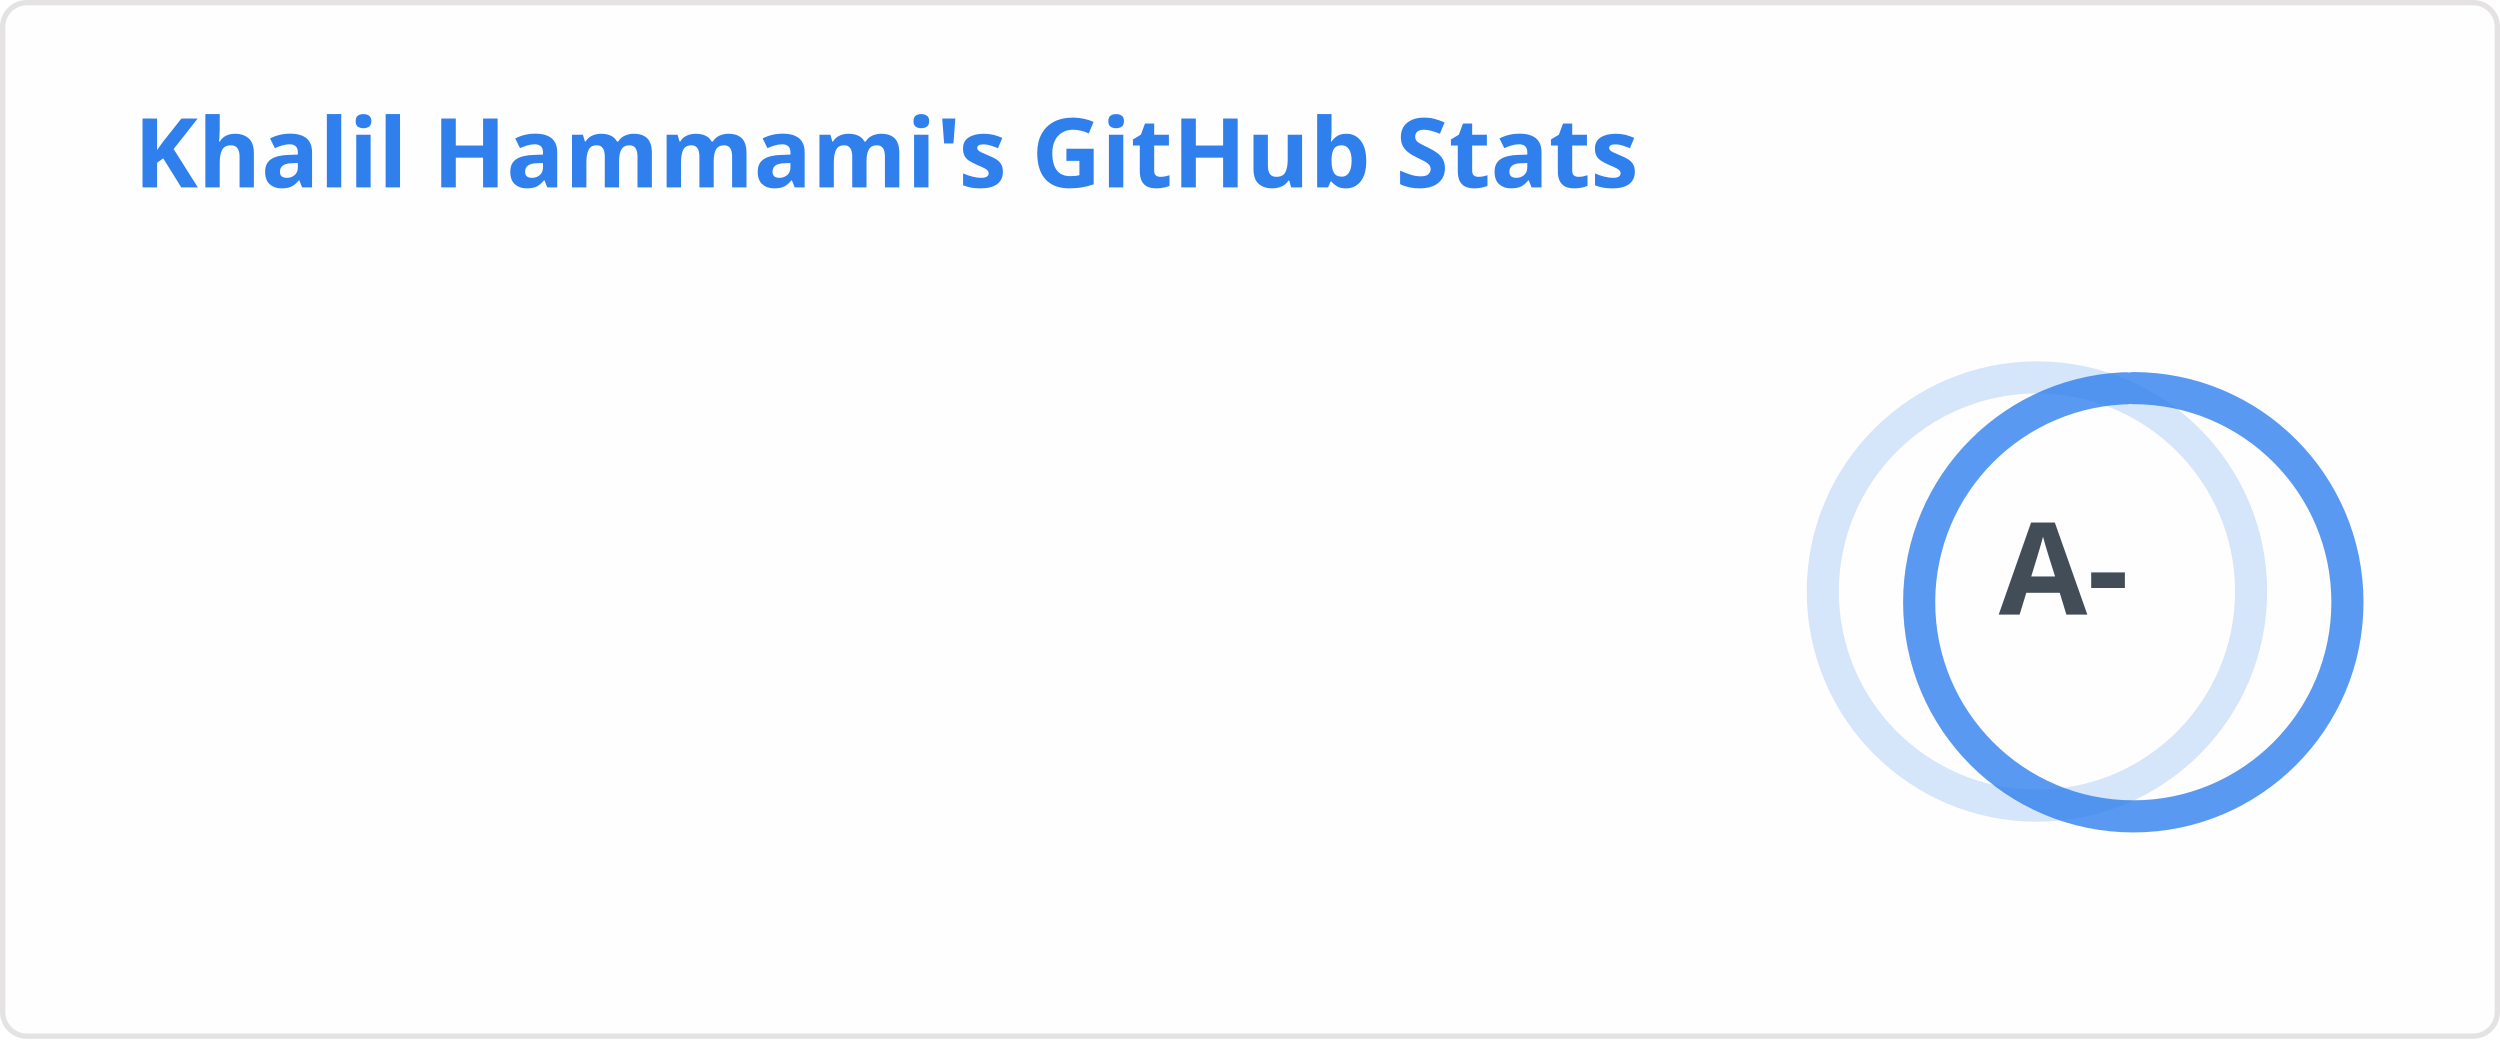
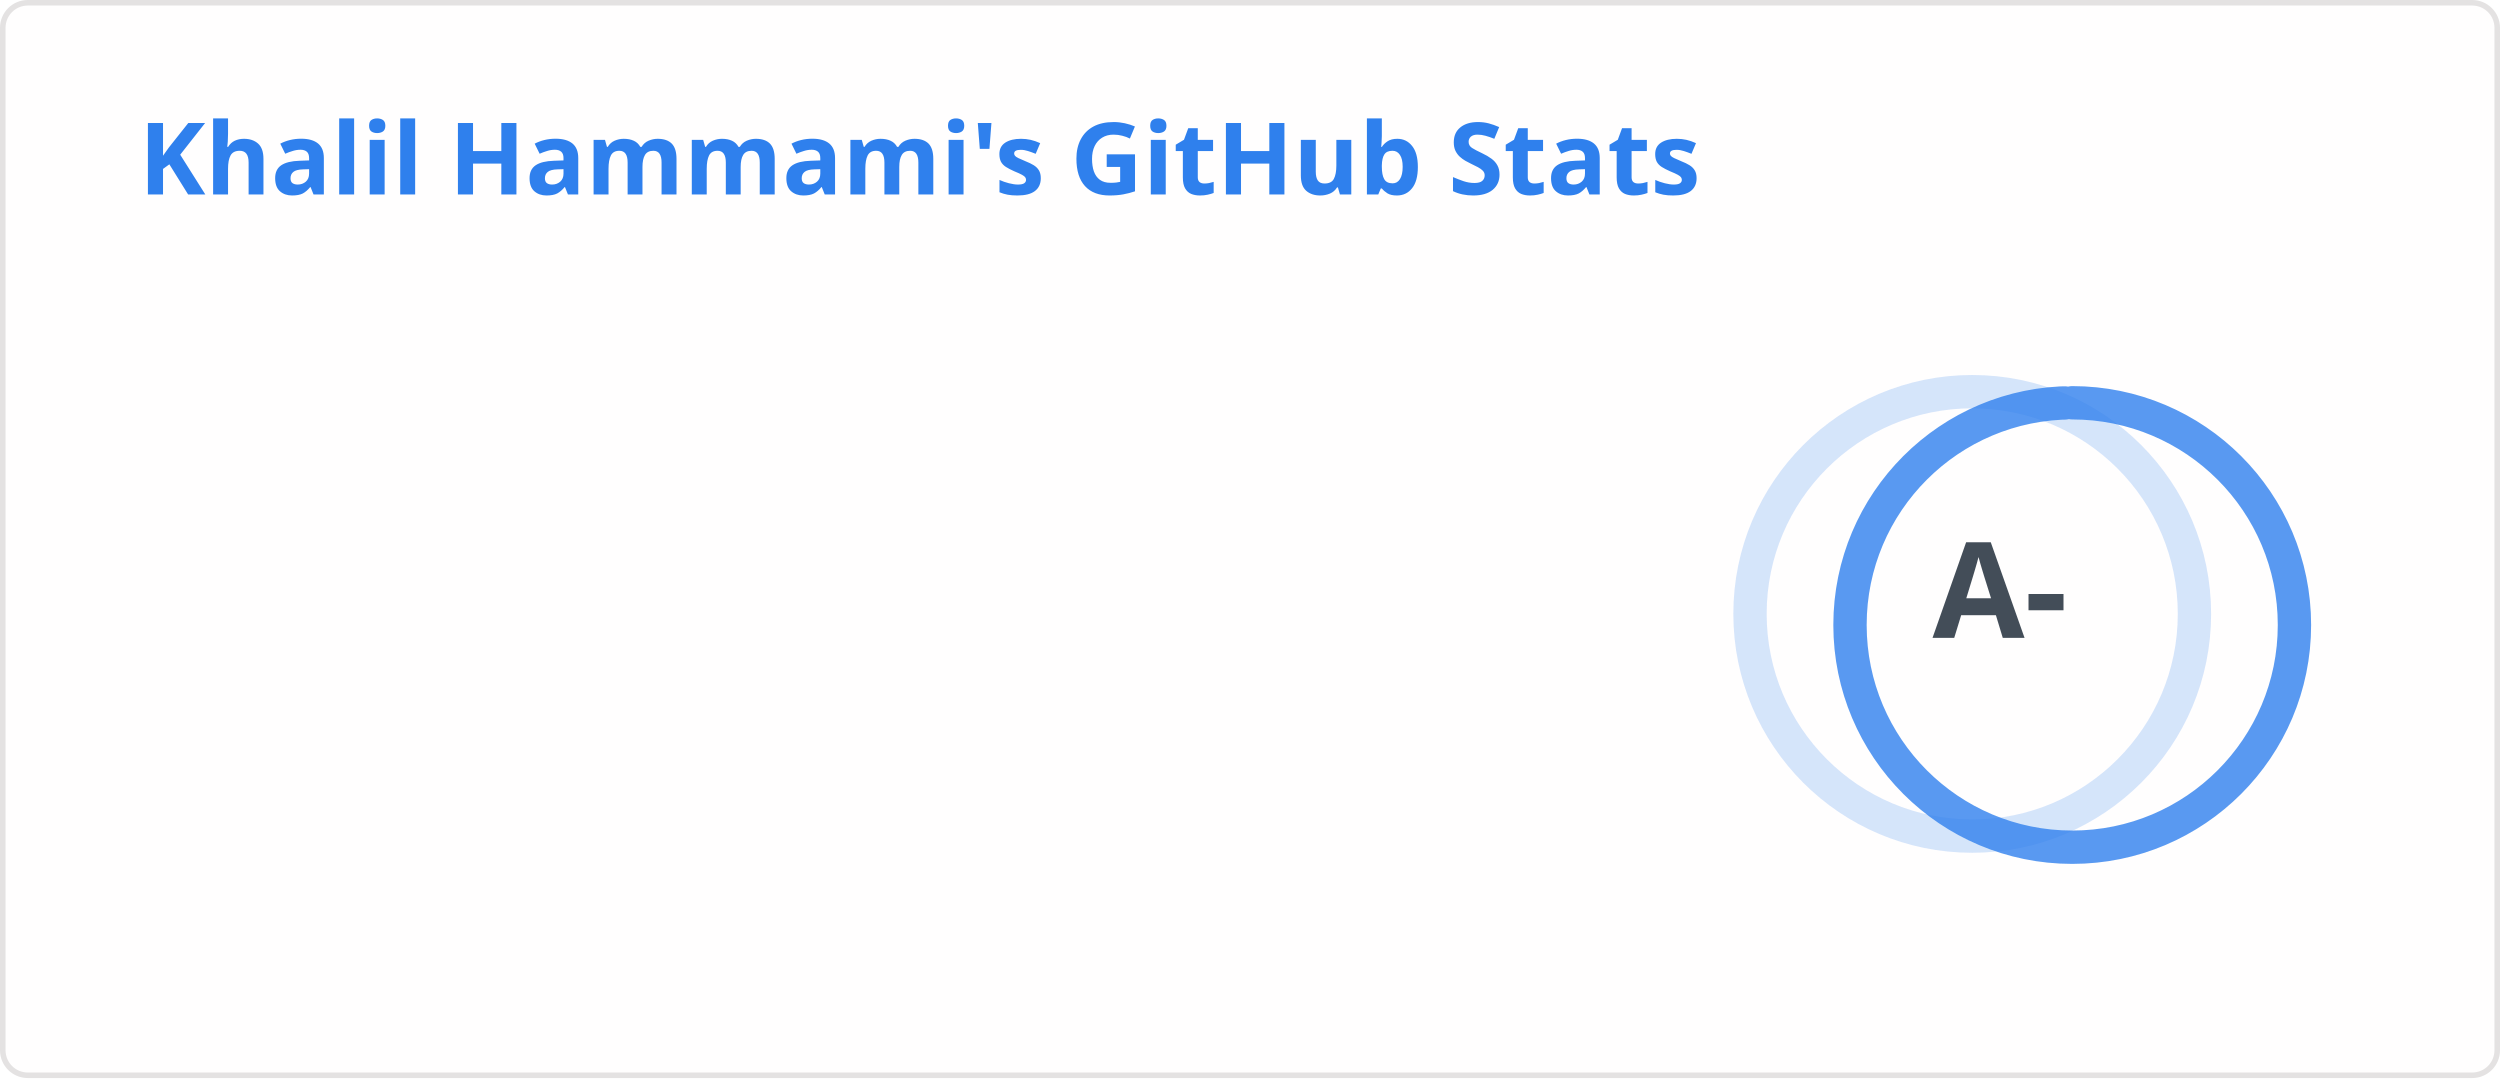
- <svg xmlns="http://www.w3.org/2000/svg" width="467" height="195" viewBox="0 0 467 195" fill="none" role="img" aria-labelledby="descId">
+ <svg xmlns="http://www.w3.org/2000/svg" width="450" height="195" viewBox="0 0 450 195" fill="none" role="img" aria-labelledby="descId">
  <style>
          .header {
            font: 600 18px 'Segoe UI', Ubuntu, Sans-Serif;
            fill: #2f80ed;
            animation: fadeInAnimation 0.8s ease-in-out forwards;
          }
          @supports(-moz-appearance: auto) {
            /* Selector detects Firefox */
            .header { font-size: 15.5px; }
          }
          
    .stat {
      font: 600 14px 'Segoe UI', Ubuntu, "Helvetica Neue", Sans-Serif; fill: #434d58;
    }
    @supports(-moz-appearance: auto) {
      /* Selector detects Firefox */
      .stat { font-size:12px; }
    }
    .stagger {
      opacity: 0;
      animation: fadeInAnimation 0.3s ease-in-out forwards;
    }
    .rank-text {
      font: 800 24px 'Segoe UI', Ubuntu, Sans-Serif; fill: #434d58;
      animation: scaleInAnimation 0.3s ease-in-out forwards;
    }
    .rank-percentile-header {
      font-size: 14px;
    }
    .rank-percentile-text {
      font-size: 16px;
    }
    
    .not_bold { font-weight: 400 }
    .bold { font-weight: 700 }
    .icon {
      fill: #4c71f2;
-       display: block;
+       display: none;
    }

    .rank-circle-rim {
      stroke: #2f80ed;
      fill: none;
      stroke-width: 6;
      opacity: 0.2;
    }
    .rank-circle {
      stroke: #2f80ed;
      stroke-dasharray: 250;
      fill: none;
      stroke-width: 6;
      stroke-linecap: round;
      opacity: 0.8;
      transform-origin: -10px 8px;
      transform: rotate(-90deg);
      animation: rankAnimation 1s forwards ease-in-out;
    }
    
    @keyframes rankAnimation {
      from {
        stroke-dashoffset: 251.327;
      }
      to {
-         stroke-dashoffset: 81.564;
+         stroke-dashoffset: 81.51;
      }
    }
  
  

          
      /* Animations */
      @keyframes scaleInAnimation {
        from {
          transform: translate(-5px, 5px) scale(0);
        }
        to {
          transform: translate(-5px, 5px) scale(1);
        }
      }
      @keyframes fadeInAnimation {
        from {
          opacity: 0;
        }
        to {
          opacity: 1;
        }
      }
    
          
        </style>
-   <rect data-testid="card-bg" x="0.5" y="0.5" rx="4.5" height="99%" stroke="#e4e2e2" width="466" fill="#fffefe" stroke-opacity="1" />
+   <rect data-testid="card-bg" x="0.5" y="0.5" rx="4.5" height="99%" stroke="#e4e2e2" width="449" fill="#fffefe" stroke-opacity="1" />
  <g data-testid="card-title" transform="translate(25, 35)">
    <g transform="translate(0, 0)">
      <text x="0" y="0" class="header" data-testid="header">Khalil Hammami's GitHub Stats</text>
    </g>
  </g>
  <g data-testid="main-card-body" transform="translate(0, 55)">
-     <g data-testid="rank-circle" transform="translate(390.5, 47.5)">
+     <g data-testid="rank-circle" transform="translate(365, 47.5)">
      <circle class="rank-circle-rim" cx="-10" cy="8" r="40" />
      <circle class="rank-circle" cx="-10" cy="8" r="40" />
      <g class="rank-text">
        <text x="-5" y="3" alignment-baseline="central" dominant-baseline="central" text-anchor="middle" data-testid="level-rank-icon">
          A-
        </text>
      </g>
    </g>
    <svg x="0" y="0">
      <g transform="translate(0, 0)">
        <g class="stagger" style="animation-delay: 450ms" transform="translate(25, 0)">
-           <svg data-testid="icon" class="icon" viewBox="0 0 16 16" version="1.1" width="16" height="16">
-             <path fill-rule="evenodd" d="M8 .25a.75.75 0 01.673.418l1.882 3.815 4.21.612a.75.75 0 01.416 1.279l-3.046 2.97.719 4.192a.75.75 0 01-1.088.791L8 12.347l-3.766 1.98a.75.75 0 01-1.088-.79l.72-4.194L.818 6.374a.75.75 0 01.416-1.28l4.21-.611L7.327.668A.75.75 0 018 .25zm0 2.445L6.615 5.5a.75.75 0 01-.564.41l-3.097.45 2.24 2.184a.75.75 0 01.216.664l-.528 3.084 2.769-1.456a.75.75 0 01.698 0l2.77 1.456-.53-3.084a.75.75 0 01.216-.664l2.24-2.183-3.096-.45a.75.75 0 01-.564-.41L8 2.694v.001z" />
-           </svg>
-           <text class="stat  bold" x="25" y="12.5">Total Stars Earned:</text>
-           <text class="stat  bold" x="219.01" y="12.5" data-testid="stars">42</text>
+           <text class="stat  bold" y="12.5">Total Stars Earned:</text>
+           <text class="stat  bold" x="199.01" y="12.5" data-testid="stars">42</text>
        </g>
      </g>
      <g transform="translate(0, 25)">
        <g class="stagger" style="animation-delay: 600ms" transform="translate(25, 0)">
-           <svg data-testid="icon" class="icon" viewBox="0 0 16 16" version="1.1" width="16" height="16">
-             <path fill-rule="evenodd" d="M1.643 3.143L.427 1.927A.25.25 0 000 2.104V5.75c0 .138.112.25.25.25h3.646a.25.25 0 00.177-.427L2.715 4.215a6.5 6.5 0 11-1.18 4.458.75.75 0 10-1.493.154 8.001 8.001 0 101.6-5.684zM7.75 4a.75.75 0 01.75.75v2.992l2.028.812a.75.75 0 01-.557 1.392l-2.5-1A.75.75 0 017 8.25v-3.5A.75.75 0 017.75 4z" />
-           </svg>
-           <text class="stat  bold" x="25" y="12.5">Total Commits (last year):</text>
-           <text class="stat  bold" x="219.01" y="12.5" data-testid="commits">276</text>
+           <text class="stat  bold" y="12.5">Total Commits (last year):</text>
+           <text class="stat  bold" x="199.01" y="12.5" data-testid="commits">277</text>
        </g>
      </g>
      <g transform="translate(0, 50)">
        <g class="stagger" style="animation-delay: 750ms" transform="translate(25, 0)">
-           <svg data-testid="icon" class="icon" viewBox="0 0 16 16" version="1.1" width="16" height="16">
-             <path fill-rule="evenodd" d="M7.177 3.073L9.573.677A.25.25 0 0110 .854v4.792a.25.25 0 01-.427.177L7.177 3.427a.25.25 0 010-.354zM3.75 2.5a.75.75 0 100 1.5.75.75 0 000-1.5zm-2.25.75a2.25 2.25 0 113 2.122v5.256a2.251 2.251 0 11-1.5 0V5.372A2.25 2.25 0 011.5 3.25zM11 2.5h-1V4h1a1 1 0 011 1v5.628a2.251 2.251 0 101.5 0V5A2.5 2.5 0 0011 2.5zm1 10.25a.75.75 0 111.5 0 .75.75 0 01-1.5 0zM3.75 12a.75.75 0 100 1.5.75.75 0 000-1.5z" />
-           </svg>
-           <text class="stat  bold" x="25" y="12.5">Total PRs:</text>
-           <text class="stat  bold" x="219.01" y="12.5" data-testid="prs">112</text>
+           <text class="stat  bold" y="12.5">Total PRs:</text>
+           <text class="stat  bold" x="199.01" y="12.5" data-testid="prs">112</text>
        </g>
      </g>
      <g transform="translate(0, 75)">
        <g class="stagger" style="animation-delay: 900ms" transform="translate(25, 0)">
-           <svg data-testid="icon" class="icon" viewBox="0 0 16 16" version="1.1" width="16" height="16">
-             <path fill-rule="evenodd" d="M8 1.5a6.5 6.5 0 100 13 6.5 6.5 0 000-13zM0 8a8 8 0 1116 0A8 8 0 010 8zm9 3a1 1 0 11-2 0 1 1 0 012 0zm-.25-6.25a.75.75 0 00-1.5 0v3.5a.75.75 0 001.5 0v-3.5z" />
-           </svg>
-           <text class="stat  bold" x="25" y="12.5">Total Issues:</text>
-           <text class="stat  bold" x="219.01" y="12.5" data-testid="issues">127</text>
+           <text class="stat  bold" y="12.5">Total Issues:</text>
+           <text class="stat  bold" x="199.01" y="12.5" data-testid="issues">127</text>
        </g>
      </g>
      <g transform="translate(0, 100)">
        <g class="stagger" style="animation-delay: 1050ms" transform="translate(25, 0)">
-           <svg data-testid="icon" class="icon" viewBox="0 0 16 16" version="1.1" width="16" height="16">
-             <path fill-rule="evenodd" d="M2 2.5A2.5 2.5 0 014.5 0h8.75a.75.75 0 01.75.75v12.5a.75.75 0 01-.75.75h-2.5a.75.75 0 110-1.5h1.75v-2h-8a1 1 0 00-.714 1.7.75.75 0 01-1.072 1.05A2.495 2.495 0 012 11.5v-9zm10.5-1V9h-8c-.356 0-.694.074-1 .208V2.5a1 1 0 011-1h8zM5 12.25v3.25a.25.25 0 00.4.2l1.45-1.087a.25.25 0 01.3 0L8.6 15.7a.25.25 0 00.4-.2v-3.25a.25.25 0 00-.25-.25h-3.5a.25.25 0 00-.25.25z" />
-           </svg>
-           <text class="stat  bold" x="25" y="12.5">Contributed to (last year):</text>
-           <text class="stat  bold" x="219.01" y="12.5" data-testid="contribs">4</text>
+           <text class="stat  bold" y="12.5">Contributed to (last year):</text>
+           <text class="stat  bold" x="199.01" y="12.5" data-testid="contribs">4</text>
        </g>
      </g>
    </svg>
  </g>
</svg>
